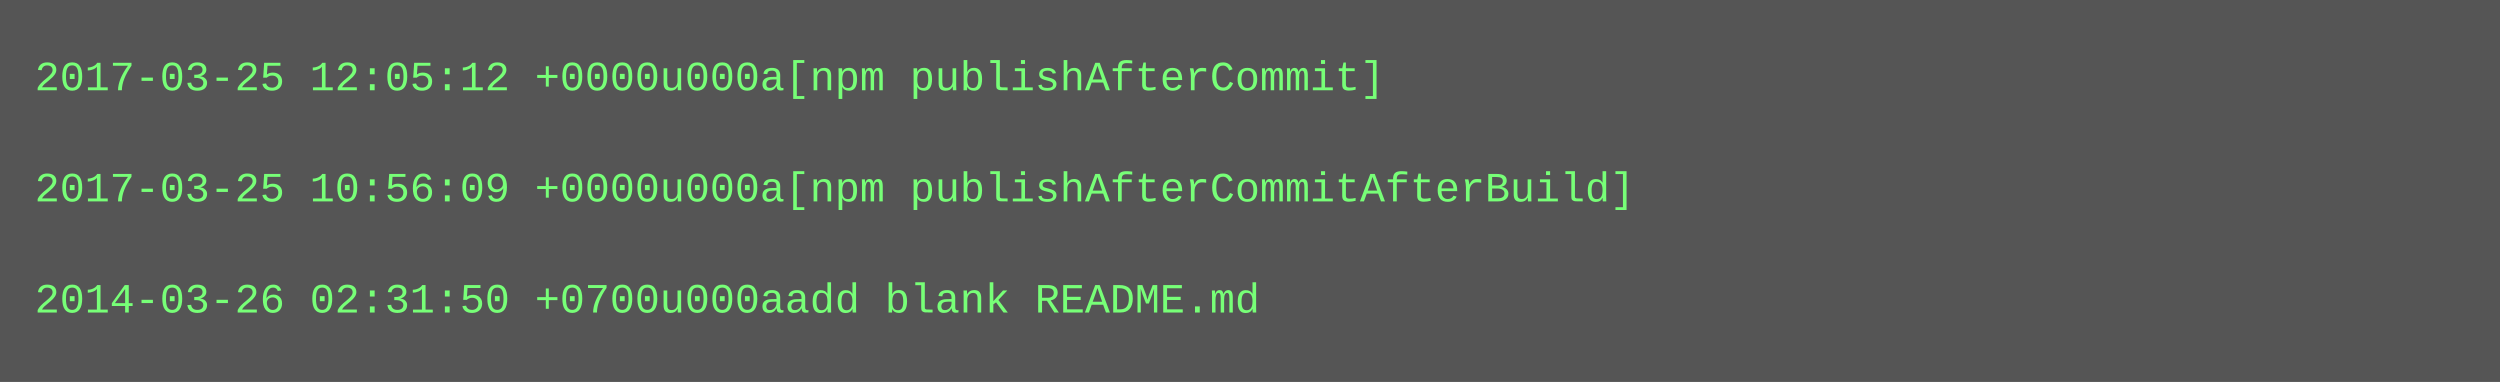
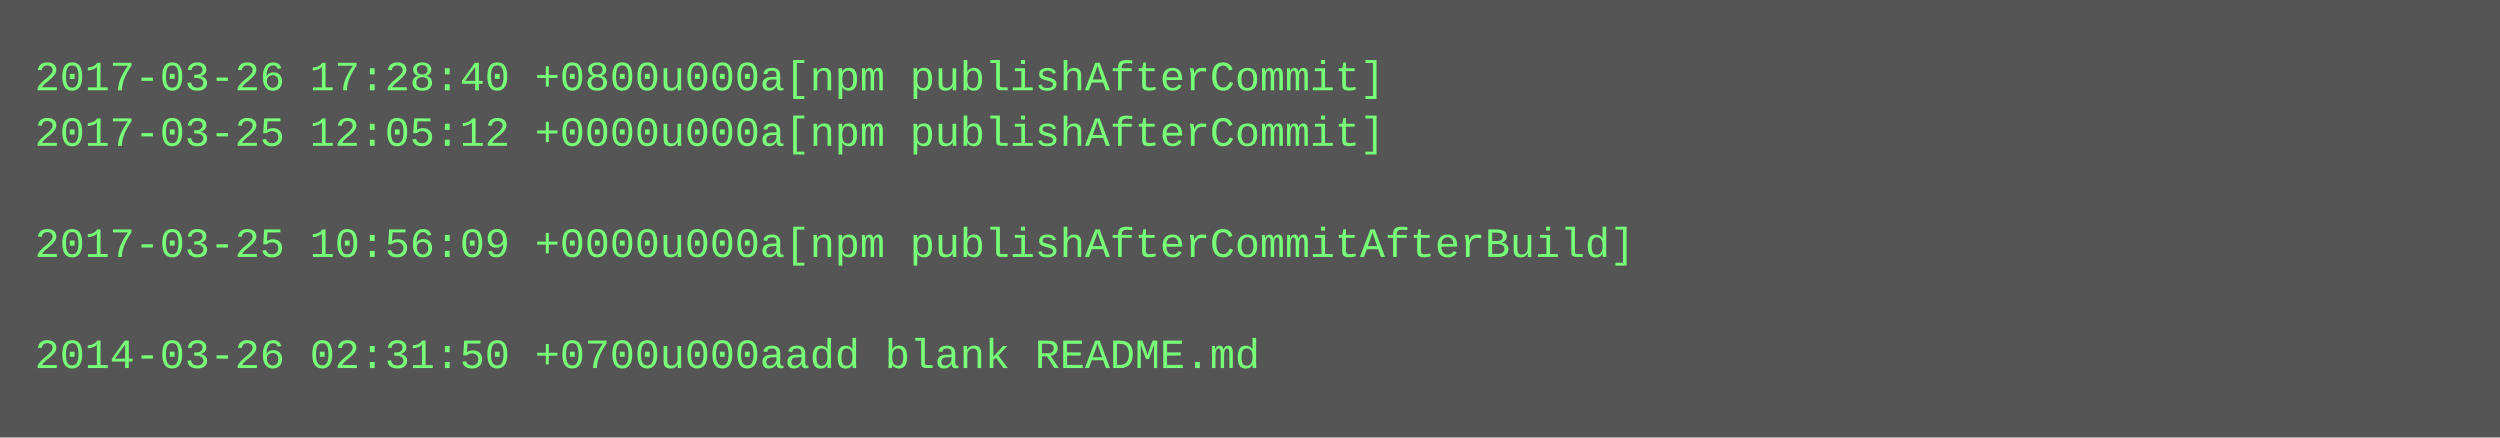
- <svg xmlns="http://www.w3.org/2000/svg" height="110" width="720">
-   <rect height="110" fill="#555" width="720" />
+ <svg xmlns="http://www.w3.org/2000/svg" height="126" width="720">
+   <rect height="126" fill="#555" width="720" />
  <text fill="#7f7" font-family="Courier New" font-size="12" xml:space="preserve">
-     <tspan x="10" y="26">2017-03-25 12:05:12 +0000u000a[npm publishAfterCommit]</tspan>
-     <tspan x="10" y="42" />
-     <tspan x="10" y="58">2017-03-25 10:56:09 +0000u000a[npm publishAfterCommitAfterBuild]</tspan>
-     <tspan x="10" y="74" />
-     <tspan x="10" y="90">2014-03-26 02:31:50 +0700u000aadd blank README.md</tspan>
+     <tspan x="10" y="26">2017-03-26 17:28:40 +0800u000a[npm publishAfterCommit]</tspan>
+     <tspan x="10" y="42">2017-03-25 12:05:12 +0000u000a[npm publishAfterCommit]</tspan>
+     <tspan x="10" y="58" />
+     <tspan x="10" y="74">2017-03-25 10:56:09 +0000u000a[npm publishAfterCommitAfterBuild]</tspan>
+     <tspan x="10" y="90" />
+     <tspan x="10" y="106">2014-03-26 02:31:50 +0700u000aadd blank README.md</tspan>
  </text>
</svg>
